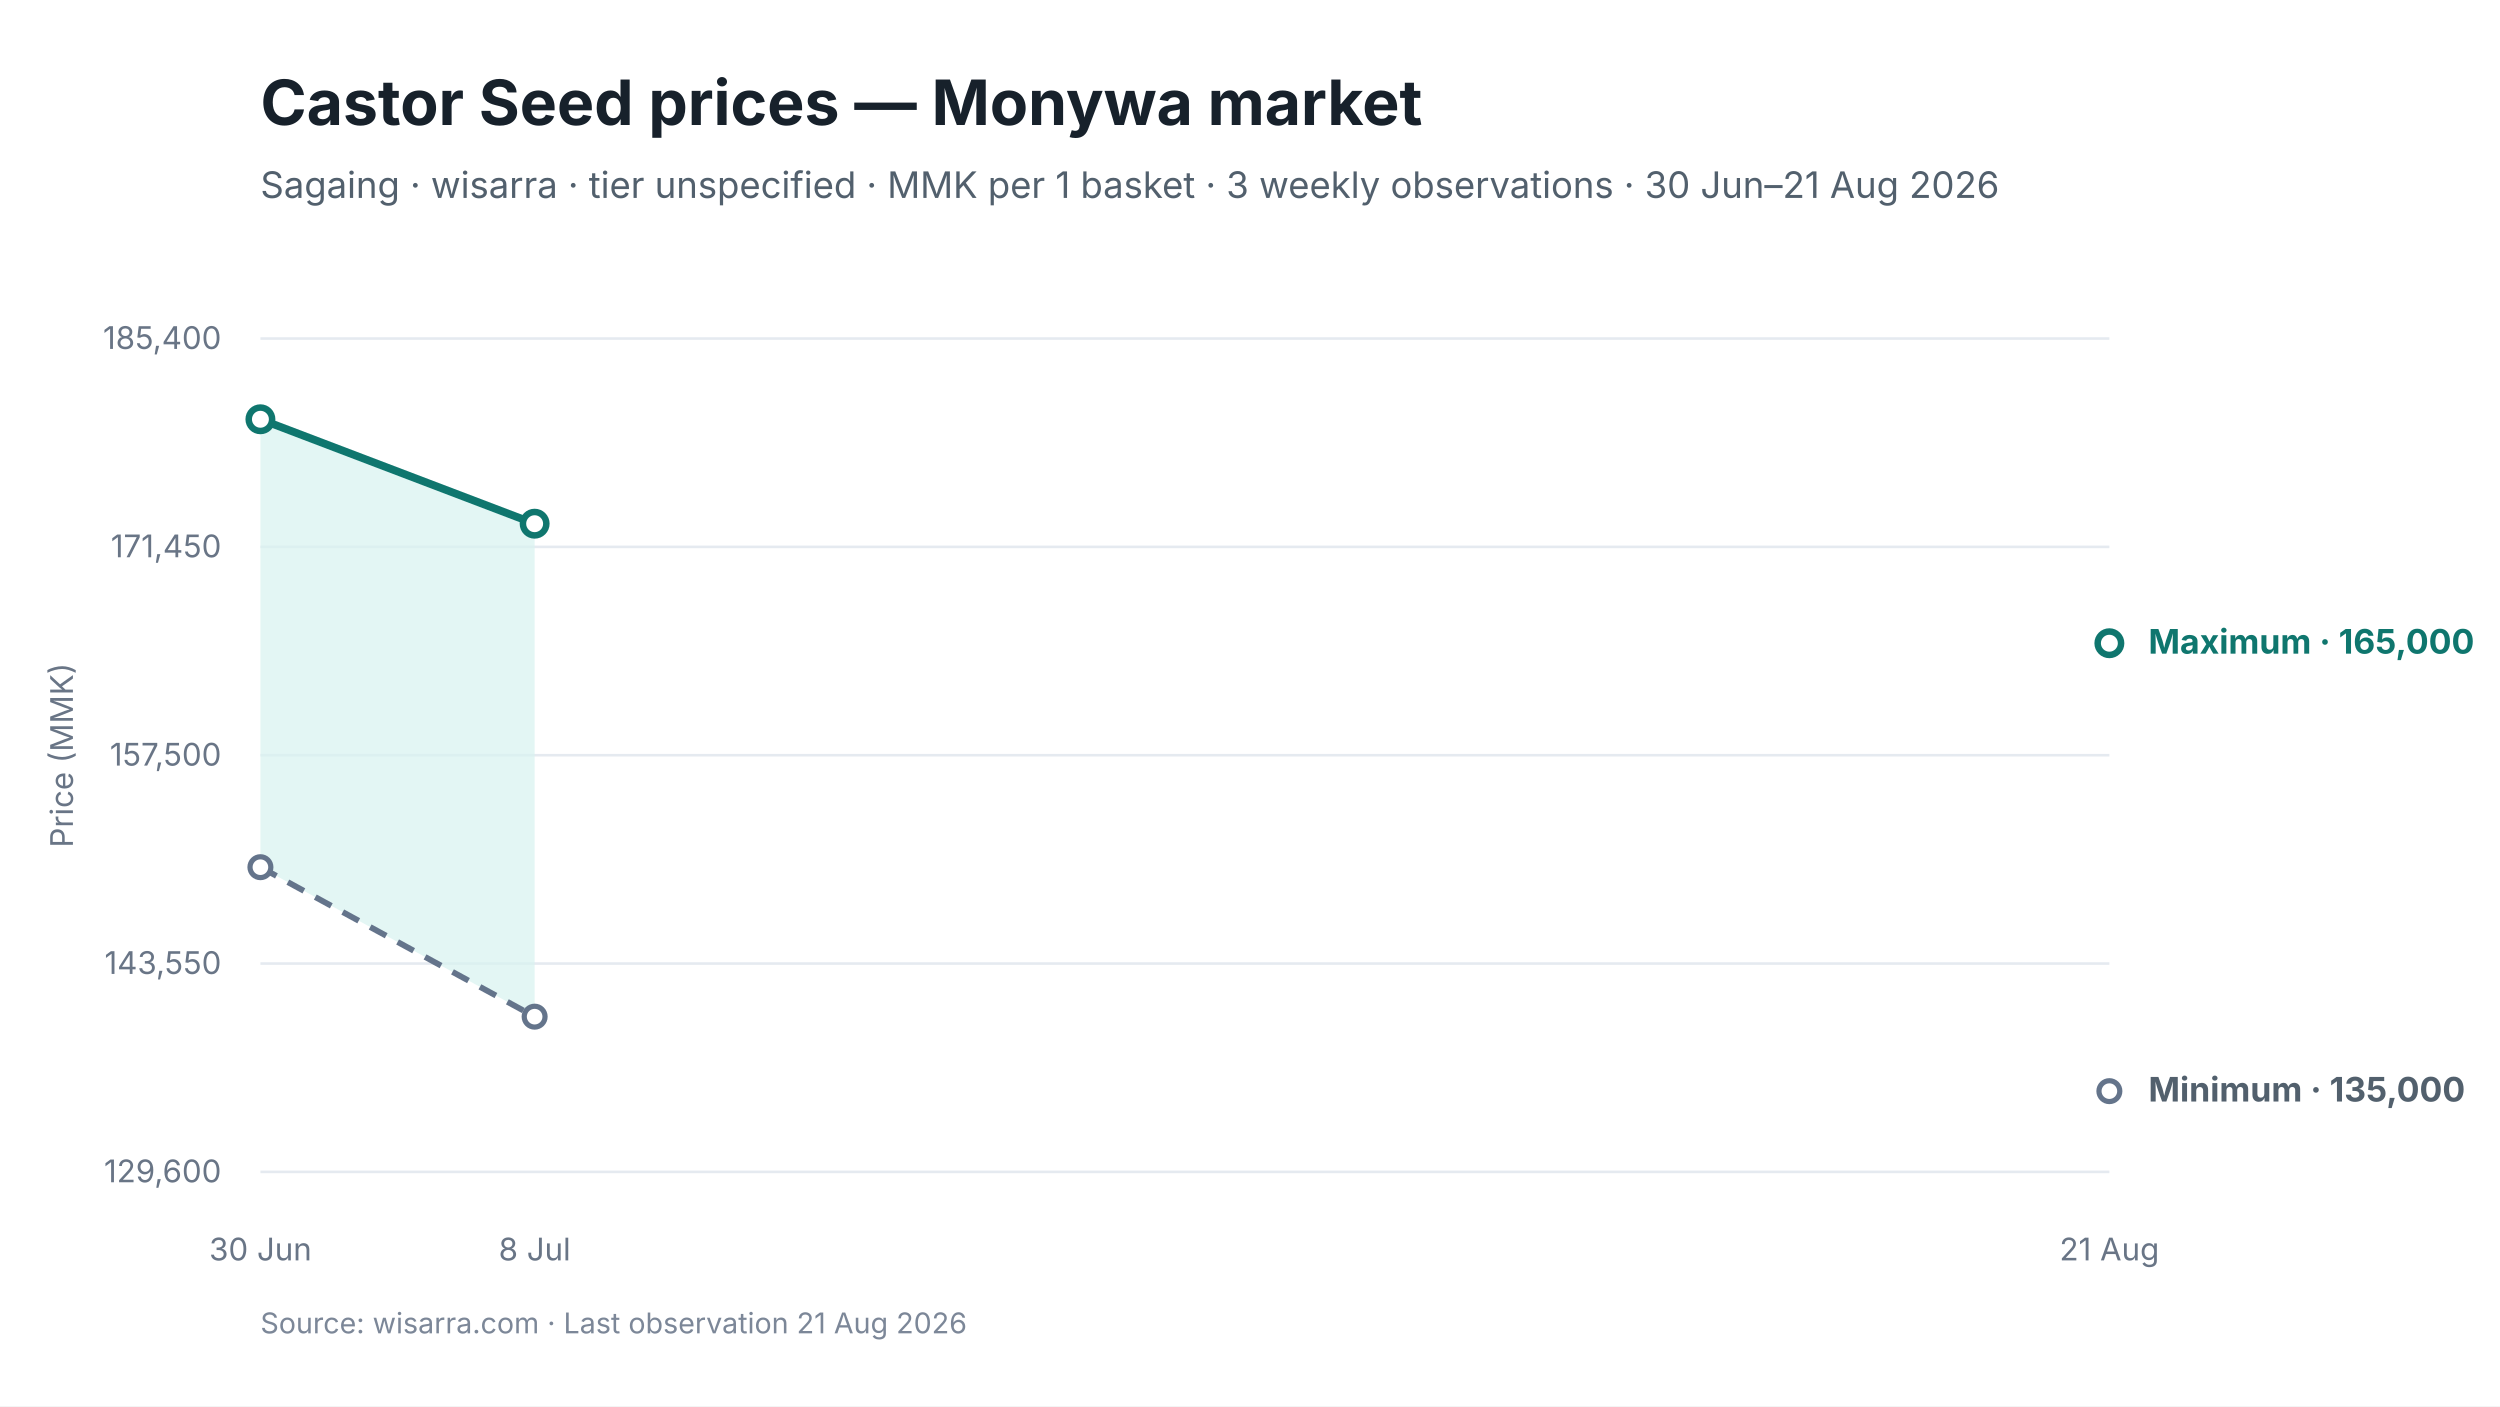
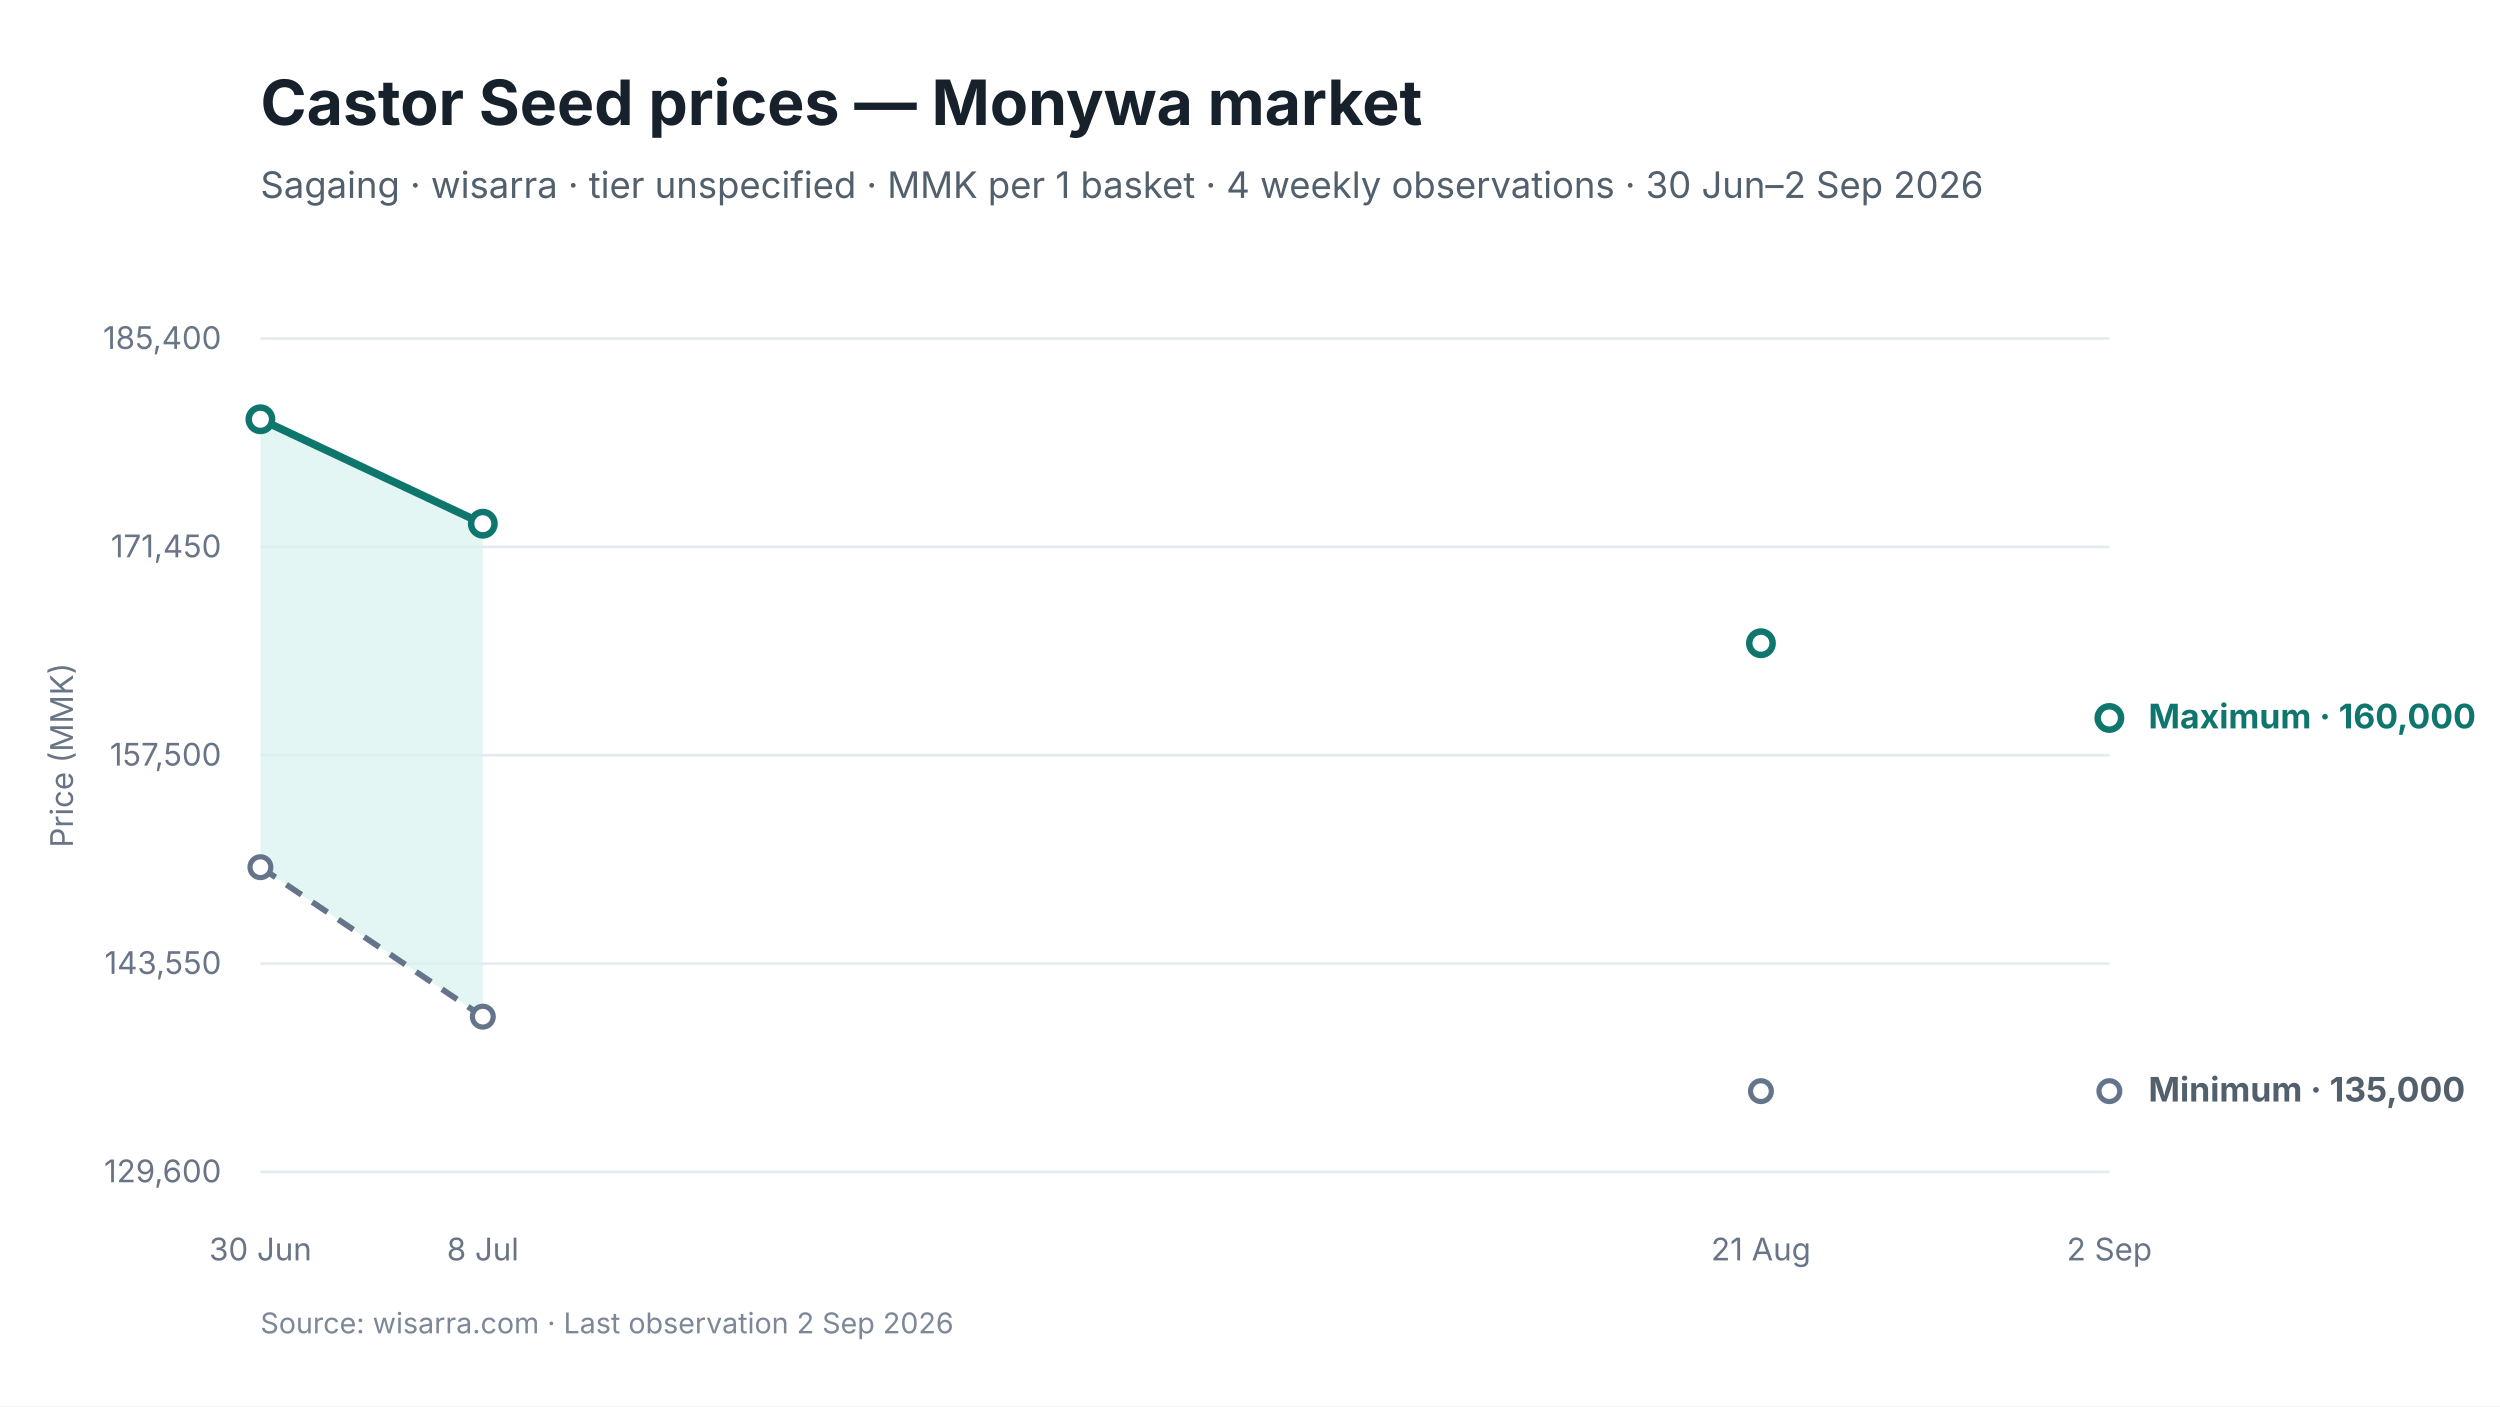
<svg xmlns="http://www.w3.org/2000/svg" viewBox="0 0 960 540" width="960" height="540" role="img" aria-labelledby="chart-title chart-desc">
  <style>
text { font-family: Inter, -apple-system, BlinkMacSystemFont, "Segoe UI", sans-serif; fill: #17212B; }
.chart-title { font-size: 24px; font-weight: 650; }
.subtitle { font-size: 14px; fill: #52606D; }
.axis { font-size: 12px; fill: #697586; }
.grid { stroke: #E5EAF0; stroke-width: 1; }
.range { fill: #D9F3F0; fill-opacity: 0.72; }
.maximum { stroke: #0F766E; stroke-width: 3; fill: none; }
.minimum { stroke: #64748B; stroke-width: 2.25; stroke-dasharray: 7 5; fill: none; }
.modal { stroke: #2563EB; stroke-width: 3; fill: none; }
.point-max { fill: #FFFFFF; stroke: #0F766E; stroke-width: 2.5; }
.point-min { fill: #FFFFFF; stroke: #64748B; stroke-width: 2; }
.point-modal { fill: #FFFFFF; stroke: #2563EB; stroke-width: 2.5; }
.direct-label { font-size: 13px; font-weight: 650; }
.maximum-label { fill: #0F766E; }
.minimum-label { fill: #52606D; }
.combined-label { fill: #334155; }
.modal-label { fill: #1D4ED8; }
.source { font-size: 11px; fill: #7C8798; }
</style>
  <rect width="960" height="540" fill="#FFFFFF" />
  <text id="chart-title" x="100" y="48" class="chart-title">Castor Seed prices — Monywa market</text>
-   <text x="100" y="76" class="subtitle">Sagaing · wisarra · tier unspecified · MMK per 1 basket · 3 weekly observations · 30 Jun–21 Aug 2026</text>
+   <text x="100" y="76" class="subtitle">Sagaing · wisarra · tier unspecified · MMK per 1 basket · 4 weekly observations · 30 Jun–2 Sep 2026</text>
  <line x1="100" y1="130.0" x2="810" y2="130.0" class="grid" />
  <text x="85" y="134.0" text-anchor="end" class="axis">185,400</text>
  <line x1="100" y1="210.0" x2="810" y2="210.0" class="grid" />
  <text x="85" y="214.0" text-anchor="end" class="axis">171,450</text>
  <line x1="100" y1="290.0" x2="810" y2="290.0" class="grid" />
  <text x="85" y="294.0" text-anchor="end" class="axis">157,500</text>
  <line x1="100" y1="370.0" x2="810" y2="370.0" class="grid" />
  <text x="85" y="374.0" text-anchor="end" class="axis">143,550</text>
  <line x1="100" y1="450.0" x2="810" y2="450.0" class="grid" />
  <text x="85" y="454.0" text-anchor="end" class="axis">129,600</text>
-   <polygon points="100.0,333.0 205.3,390.4 205.3,201.1 100.0,161.0" class="range" />
-   <path d="M 100.0 333.0 L 205.3 390.4" class="minimum" />
-   <path d="M 100.0 161.0 L 205.3 201.1" class="maximum" />
+   <polygon points="100.0,333.0 185.4,390.4 185.4,201.1 100.0,161.0" class="range" />
+   <path d="M 100.0 333.0 L 185.4 390.4" class="minimum" />
+   <path d="M 100.0 161.0 L 185.4 201.1" class="maximum" />
  <circle cx="100.0" cy="333.0" r="4" class="point-min" />
-   <circle cx="205.3" cy="390.4" r="4" class="point-min" />
+   <circle cx="185.4" cy="390.4" r="4" class="point-min" />
+   <circle cx="676.2" cy="419.0" r="4" class="point-min" />
  <circle cx="810.0" cy="419.0" r="4" class="point-min" />
  <circle cx="100.0" cy="161.0" r="4.5" class="point-max" />
-   <circle cx="205.3" cy="201.1" r="4.5" class="point-max" />
-   <circle cx="810.0" cy="247.0" r="4.5" class="point-max" />
+   <circle cx="185.4" cy="201.1" r="4.5" class="point-max" />
+   <circle cx="676.2" cy="247.0" r="4.5" class="point-max" />
+   <circle cx="810.0" cy="275.7" r="4.5" class="point-max" />
  <text x="100.0" y="484" text-anchor="middle" class="axis">30 Jun</text>
-   <text x="205.3" y="484" text-anchor="middle" class="axis">8 Jul</text>
-   <text x="810.0" y="484" text-anchor="middle" class="axis">21 Aug</text>
-   <text x="825.0" y="251.0" class="direct-label maximum-label">Maximum · 165,000</text>
+   <text x="185.4" y="484" text-anchor="middle" class="axis">8 Jul</text>
+   <text x="676.2" y="484" text-anchor="middle" class="axis">21 Aug</text>
+   <text x="810.0" y="484" text-anchor="middle" class="axis">2 Sep</text>
+   <text x="825.0" y="279.7" class="direct-label maximum-label">Maximum · 160,000</text>
  <text x="825.0" y="423.0" class="direct-label minimum-label">Minimum · 135,000</text>
  <text x="28" y="290.0" text-anchor="middle" class="axis" transform="rotate(-90 28 290.0)">Price (MMK)</text>
-   <text x="100" y="512" class="source">Source: wisarra.com · Last observation 21 Aug 2026</text>
+   <text x="100" y="512" class="source">Source: wisarra.com · Last observation 2 Sep 2026</text>
</svg>
